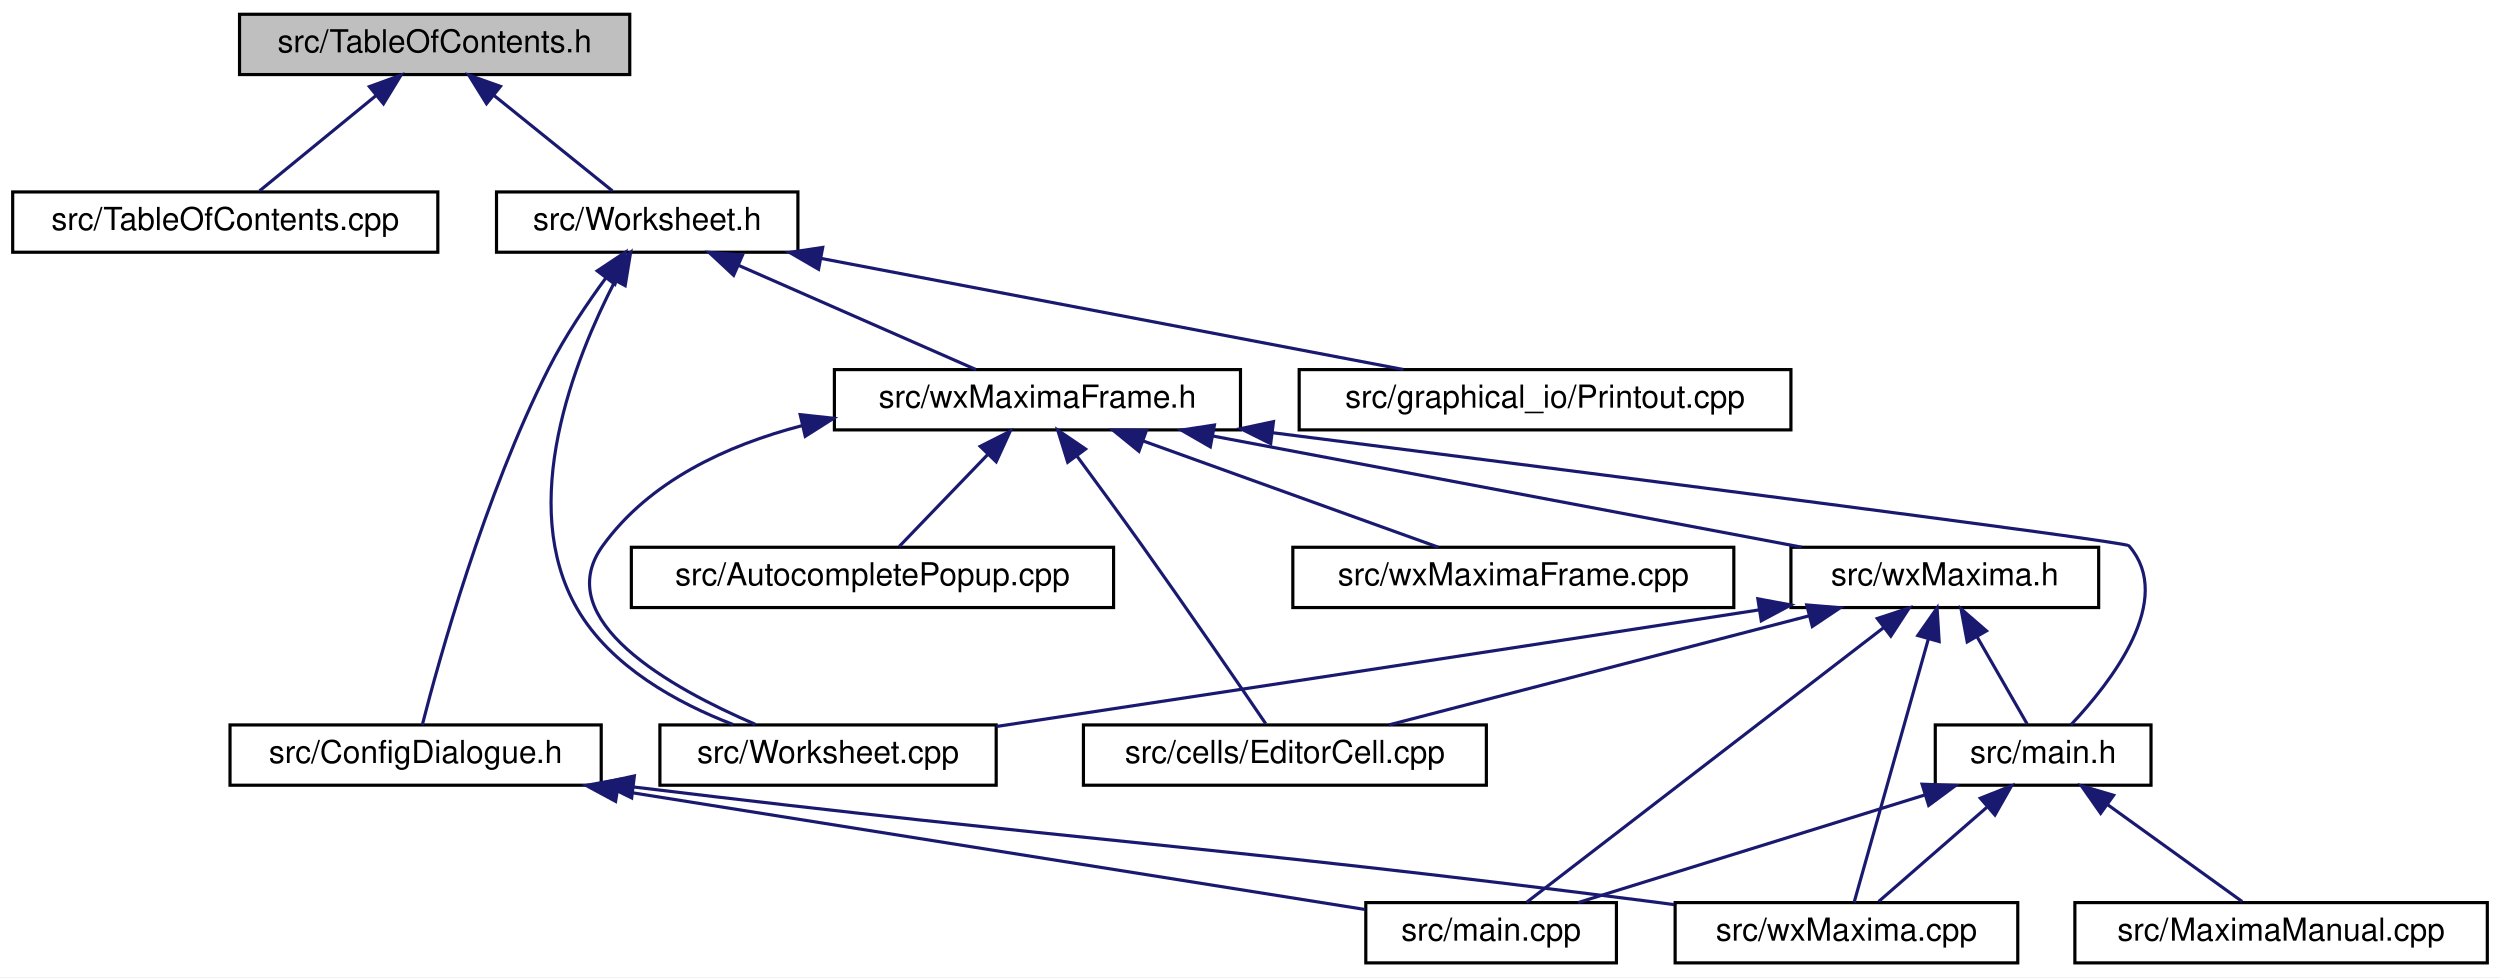
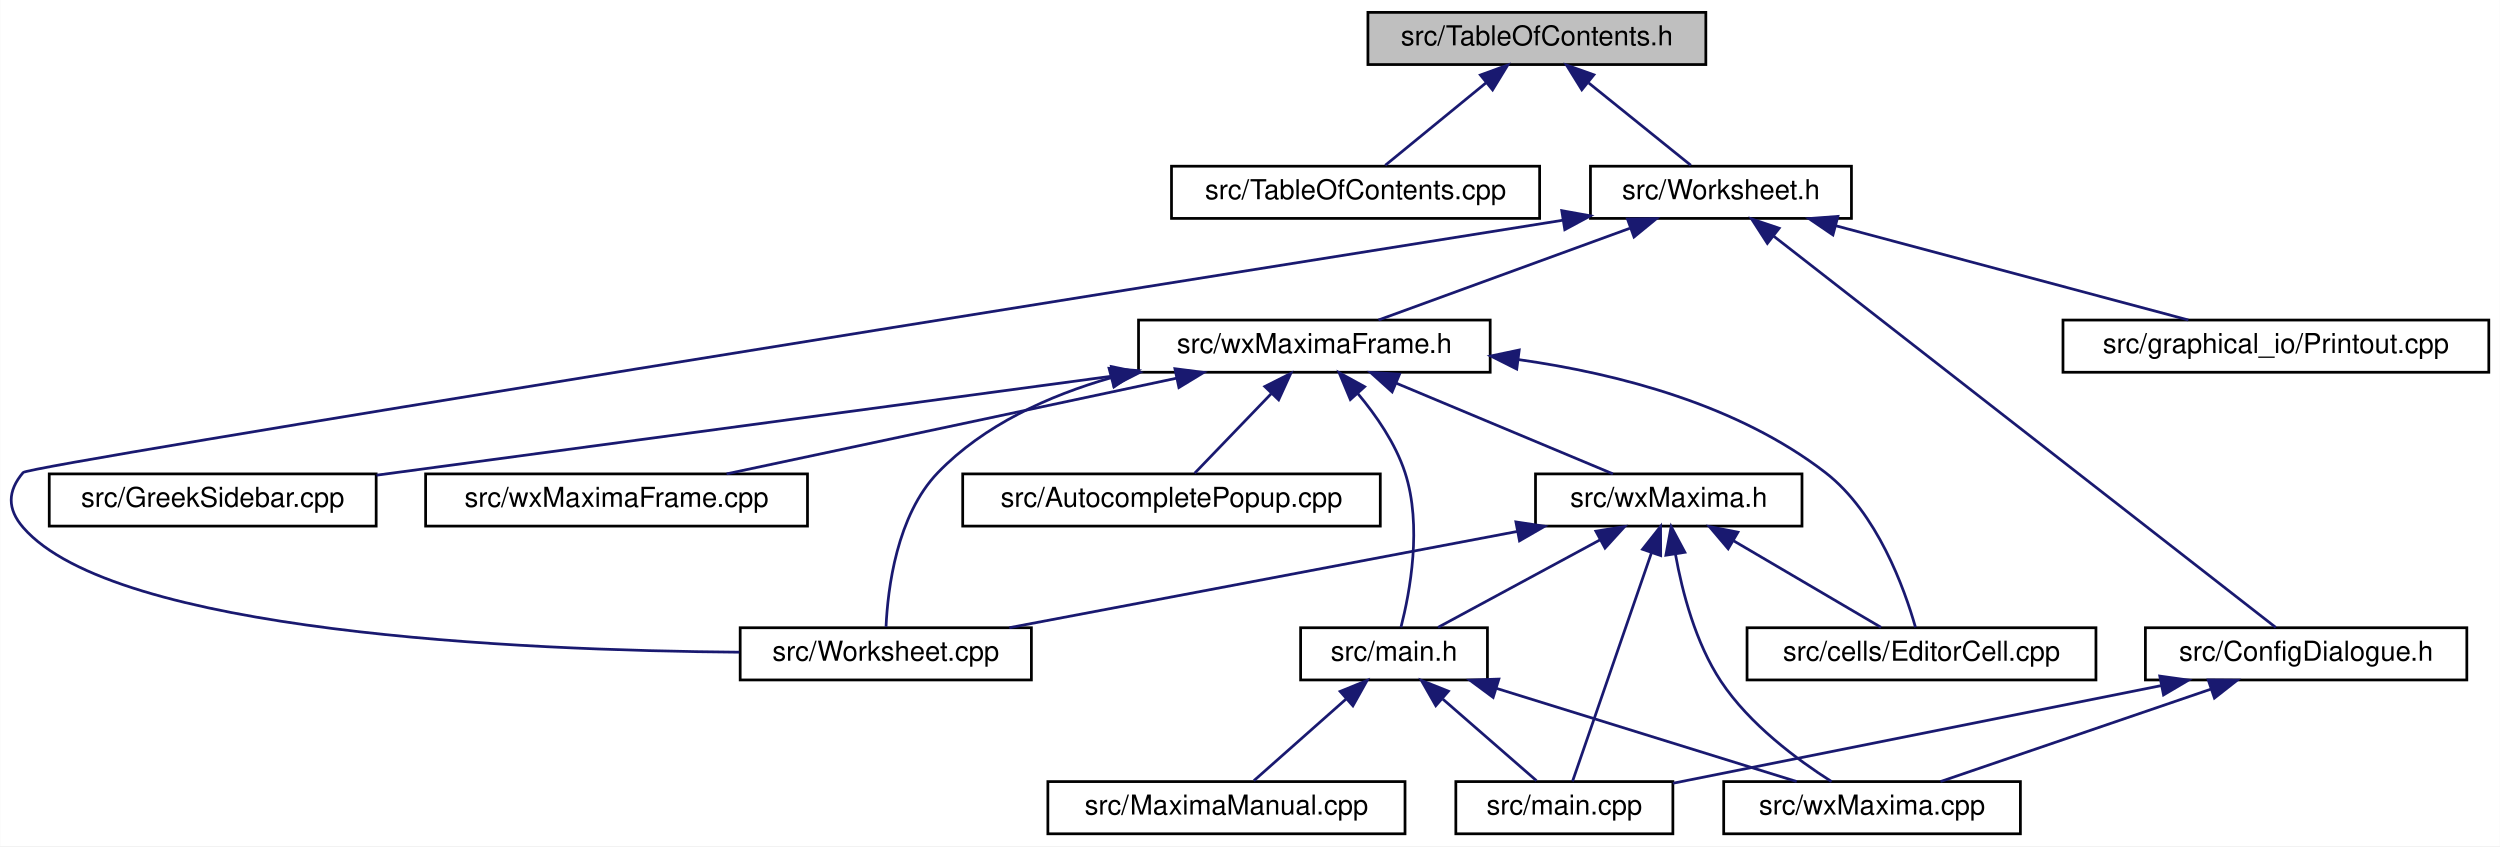
- <svg xmlns="http://www.w3.org/2000/svg" xmlns:xlink="http://www.w3.org/1999/xlink" width="788pt" height="308pt" viewBox="0.00 0.00 788.00 308.00">
+ <svg xmlns="http://www.w3.org/2000/svg" xmlns:xlink="http://www.w3.org/1999/xlink" width="910pt" height="308pt" viewBox="0.00 0.00 909.85 308.00">
  <g id="graph0" class="graph" transform="scale(1 1) rotate(0) translate(4 304)">
-     <polygon fill="white" stroke="transparent" points="-4,4 -4,-304 784,-304 784,4 -4,4" />
+     <polygon fill="white" stroke="transparent" points="-4,4 -4,-304 905.85,-304 905.85,4 -4,4" />
    <g id="node1" class="node">
      <g id="a_node1">
        <a xlink:title="This file contains the definition of the class TableOfContents that handles the table of contents pan...">
-           <polygon fill="#bfbfbf" stroke="black" points="71.5,-280.5 71.5,-299.5 194.5,-299.5 194.5,-280.5 71.5,-280.5" />
-           <text text-anchor="middle" x="133" y="-287.5" font-family="Helvetica,sans-Serif" font-size="10.00">src/TableOfContents.h</text>
+           <polygon fill="#bfbfbf" stroke="black" points="493.85,-280.5 493.85,-299.5 616.85,-299.5 616.85,-280.5 493.85,-280.5" />
+           <text text-anchor="middle" x="555.35" y="-287.5" font-family="Helvetica,sans-Serif" font-size="10.00">src/TableOfContents.h</text>
        </a>
      </g>
    </g>
    <g id="node2" class="node">
      <g id="a_node2">
        <a xlink:href="TableOfContents_8cpp.html" target="_top" xlink:title="This file defines the class Structure.">
-           <polygon fill="white" stroke="black" points="0,-224.5 0,-243.5 134,-243.5 134,-224.5 0,-224.5" />
-           <text text-anchor="middle" x="67" y="-231.5" font-family="Helvetica,sans-Serif" font-size="10.00">src/TableOfContents.cpp</text>
+           <polygon fill="white" stroke="black" points="422.35,-224.5 422.35,-243.5 556.35,-243.5 556.35,-224.5 422.35,-224.5" />
+           <text text-anchor="middle" x="489.35" y="-231.5" font-family="Helvetica,sans-Serif" font-size="10.00">src/TableOfContents.cpp</text>
        </a>
      </g>
    </g>
    <g id="edge1" class="edge">
-       <path fill="none" stroke="midnightblue" d="M114.45,-273.82C102.62,-264.15 87.71,-251.95 77.8,-243.83" />
-       <polygon fill="midnightblue" stroke="midnightblue" points="112.44,-276.7 122.4,-280.32 116.87,-271.28 112.44,-276.7" />
+       <path fill="none" stroke="midnightblue" d="M536.8,-273.82C524.97,-264.15 510.06,-251.95 500.15,-243.83" />
+       <polygon fill="midnightblue" stroke="midnightblue" points="534.79,-276.7 544.75,-280.32 539.22,-271.28 534.79,-276.7" />
    </g>
    <g id="node3" class="node">
      <g id="a_node3">
        <a xlink:href="Worksheet_8h.html" target="_top" xlink:title="This file defines the class Worksheet.">
-           <polygon fill="white" stroke="black" points="152.5,-224.5 152.5,-243.5 247.5,-243.5 247.5,-224.5 152.5,-224.5" />
-           <text text-anchor="middle" x="200" y="-231.5" font-family="Helvetica,sans-Serif" font-size="10.00">src/Worksheet.h</text>
+           <polygon fill="white" stroke="black" points="574.85,-224.5 574.85,-243.5 669.85,-243.5 669.85,-224.5 574.85,-224.5" />
+           <text text-anchor="middle" x="622.35" y="-231.5" font-family="Helvetica,sans-Serif" font-size="10.00">src/Worksheet.h</text>
        </a>
      </g>
    </g>
    <g id="edge2" class="edge">
-       <path fill="none" stroke="midnightblue" d="M151.83,-273.82C163.84,-264.15 178.97,-251.95 189.04,-243.83" />
-       <polygon fill="midnightblue" stroke="midnightblue" points="149.35,-271.32 143.76,-280.32 153.75,-276.77 149.35,-271.32" />
+       <path fill="none" stroke="midnightblue" d="M574.19,-273.82C586.19,-264.15 601.32,-251.95 611.39,-243.83" />
+       <polygon fill="midnightblue" stroke="midnightblue" points="571.7,-271.32 566.12,-280.32 576.1,-276.77 571.7,-271.32" />
    </g>
    <g id="node4" class="node">
      <g id="a_node4">
        <a xlink:href="ConfigDialogue_8h.html" target="_top" xlink:title="The configuration dialog.">
-           <polygon fill="white" stroke="black" points="68.5,-56.5 68.5,-75.5 185.5,-75.5 185.5,-56.5 68.5,-56.5" />
-           <text text-anchor="middle" x="127" y="-63.5" font-family="Helvetica,sans-Serif" font-size="10.00">src/ConfigDialogue.h</text>
+           <polygon fill="white" stroke="black" points="776.85,-56.5 776.85,-75.5 893.85,-75.5 893.85,-56.5 776.85,-56.5" />
+           <text text-anchor="middle" x="835.35" y="-63.5" font-family="Helvetica,sans-Serif" font-size="10.00">src/ConfigDialogue.h</text>
        </a>
      </g>
    </g>
    <g id="edge3" class="edge">
-       <path fill="none" stroke="midnightblue" d="M187.02,-216.47C180.98,-208.24 174.04,-197.95 169,-188 148.71,-147.93 134.29,-95.76 129.11,-75.53" />
-       <polygon fill="midnightblue" stroke="midnightblue" points="184.25,-218.62 193.08,-224.47 189.83,-214.39 184.25,-218.62" />
+       <path fill="none" stroke="midnightblue" d="M641.58,-218.01C685.1,-184.1 790.03,-102.32 824.31,-75.61" />
+       <polygon fill="midnightblue" stroke="midnightblue" points="639.24,-215.4 633.5,-224.31 643.54,-220.92 639.24,-215.4" />
    </g>
    <g id="node7" class="node">
      <g id="a_node7">
        <a xlink:href="Printout_8cpp.html" target="_top" xlink:title="This file defines the class MathPrintOut.">
-           <polygon fill="white" stroke="black" points="405.5,-168.5 405.5,-187.5 560.5,-187.5 560.5,-168.5 405.5,-168.5" />
-           <text text-anchor="middle" x="483" y="-175.5" font-family="Helvetica,sans-Serif" font-size="10.00">src/graphical_io/Printout.cpp</text>
+           <polygon fill="white" stroke="black" points="746.85,-168.5 746.85,-187.5 901.85,-187.5 901.85,-168.5 746.85,-168.5" />
+           <text text-anchor="middle" x="824.35" y="-175.5" font-family="Helvetica,sans-Serif" font-size="10.00">src/graphical_io/Printout.cpp</text>
        </a>
      </g>
    </g>
    <g id="edge6" class="edge">
-       <path fill="none" stroke="midnightblue" d="M254.83,-222.54C308.32,-212.33 388.67,-197 438.37,-187.52" />
-       <polygon fill="midnightblue" stroke="midnightblue" points="254.01,-219.13 244.84,-224.44 255.32,-226.01 254.01,-219.13" />
+       <path fill="none" stroke="midnightblue" d="M664.14,-221.83C702.28,-211.63 757.83,-196.78 792.49,-187.52" />
+       <polygon fill="midnightblue" stroke="midnightblue" points="663.11,-218.48 654.36,-224.44 664.92,-225.24 663.11,-218.48" />
    </g>
    <g id="node8" class="node">
      <g id="a_node8">
        <a xlink:href="Worksheet_8cpp.html" target="_top" xlink:title="This file defines the class Worksheet.">
-           <polygon fill="white" stroke="black" points="204,-56.5 204,-75.5 310,-75.5 310,-56.5 204,-56.5" />
-           <text text-anchor="middle" x="257" y="-63.5" font-family="Helvetica,sans-Serif" font-size="10.00">src/Worksheet.cpp</text>
+           <polygon fill="white" stroke="black" points="265.35,-56.5 265.35,-75.5 371.35,-75.5 371.35,-56.5 265.35,-56.5" />
+           <text text-anchor="middle" x="318.35" y="-63.5" font-family="Helvetica,sans-Serif" font-size="10.00">src/Worksheet.cpp</text>
        </a>
      </g>
    </g>
    <g id="edge7" class="edge">
-       <path fill="none" stroke="midnightblue" d="M189.89,-215.47C177.08,-190.74 158.86,-144.94 178,-112 188.55,-93.85 209.46,-82.41 227.12,-75.61" />
-       <polygon fill="midnightblue" stroke="midnightblue" points="186.9,-217.3 194.76,-224.41 193.05,-213.95 186.9,-217.3" />
+       <path fill="none" stroke="midnightblue" d="M564.69,-223.82C411.64,-199.44 6.63,-134.69 4.35,-132 -1.41,-125.23 -1.47,-118.72 4.35,-112 37.45,-73.82 184.43,-67.25 265.03,-66.6" />
+       <polygon fill="midnightblue" stroke="midnightblue" points="564.4,-227.32 574.83,-225.44 565.51,-220.41 564.4,-227.32" />
    </g>
    <g id="node9" class="node">
      <g id="a_node9">
        <a xlink:href="wxMaximaFrame_8h.html" target="_top" xlink:title="This file declares the class wxMaximaFrame.">
-           <polygon fill="white" stroke="black" points="259,-168.5 259,-187.5 387,-187.5 387,-168.5 259,-168.5" />
-           <text text-anchor="middle" x="323" y="-175.5" font-family="Helvetica,sans-Serif" font-size="10.00">src/wxMaximaFrame.h</text>
+           <polygon fill="white" stroke="black" points="410.35,-168.5 410.35,-187.5 538.35,-187.5 538.35,-168.5 410.35,-168.5" />
+           <text text-anchor="middle" x="474.35" y="-175.5" font-family="Helvetica,sans-Serif" font-size="10.00">src/wxMaximaFrame.h</text>
        </a>
      </g>
    </g>
    <g id="edge8" class="edge">
-       <path fill="none" stroke="midnightblue" d="M228.77,-220.37C251.81,-210.26 283.48,-196.35 303.6,-187.52" />
-       <polygon fill="midnightblue" stroke="midnightblue" points="227.24,-217.22 219.49,-224.44 230.05,-223.63 227.24,-217.22" />
+       <path fill="none" stroke="midnightblue" d="M589.2,-220.91C561.38,-210.75 522.33,-196.51 497.69,-187.52" />
+       <polygon fill="midnightblue" stroke="midnightblue" points="588.31,-224.3 598.9,-224.44 590.7,-217.73 588.31,-224.3" />
    </g>
    <g id="node5" class="node">
      <g id="a_node5">
        <a xlink:href="main_8cpp.html" target="_top" xlink:title="The file that defines the starting point of the program.">
-           <polygon fill="white" stroke="black" points="426.5,-0.5 426.5,-19.5 505.5,-19.5 505.5,-0.5 426.5,-0.5" />
-           <text text-anchor="middle" x="466" y="-7.5" font-family="Helvetica,sans-Serif" font-size="10.00">src/main.cpp</text>
+           <polygon fill="white" stroke="black" points="525.85,-0.5 525.85,-19.5 604.85,-19.5 604.85,-0.5 525.85,-0.5" />
+           <text text-anchor="middle" x="565.35" y="-7.5" font-family="Helvetica,sans-Serif" font-size="10.00">src/main.cpp</text>
        </a>
      </g>
    </g>
    <g id="edge4" class="edge">
-       <path fill="none" stroke="midnightblue" d="M190.63,-54.86C259.84,-43.84 368.32,-26.56 426.31,-17.32" />
-       <polygon fill="midnightblue" stroke="midnightblue" points="190.04,-51.41 180.72,-56.44 191.14,-58.33 190.04,-51.41" />
+       <path fill="none" stroke="midnightblue" d="M782.51,-54.43C730.36,-44 651.81,-28.29 604.86,-18.9" />
+       <polygon fill="midnightblue" stroke="midnightblue" points="782.08,-57.91 792.57,-56.44 783.45,-51.05 782.08,-57.91" />
    </g>
    <g id="node6" class="node">
      <g id="a_node6">
        <a xlink:href="wxMaxima_8cpp.html" target="_top" xlink:title="This file defines the contents of the class wxMaxima that contains most of the program's logic.">
-           <polygon fill="white" stroke="black" points="524,-0.5 524,-19.5 632,-19.5 632,-0.5 524,-0.5" />
-           <text text-anchor="middle" x="578" y="-7.5" font-family="Helvetica,sans-Serif" font-size="10.00">src/wxMaxima.cpp</text>
+           <polygon fill="white" stroke="black" points="623.35,-0.5 623.35,-19.5 731.35,-19.5 731.35,-0.5 623.35,-0.5" />
+           <text text-anchor="middle" x="677.35" y="-7.5" font-family="Helvetica,sans-Serif" font-size="10.00">src/wxMaxima.cpp</text>
        </a>
      </g>
    </g>
    <g id="edge5" class="edge">
-       <path fill="none" stroke="midnightblue" d="M195.63,-55.95C338.73,-38.58 376.22,-37.72 515,-20 517.85,-19.64 520.77,-19.25 523.72,-18.86" />
-       <polygon fill="midnightblue" stroke="midnightblue" points="195.1,-52.49 185.6,-57.17 195.95,-59.43 195.1,-52.49" />
-     </g>
-     <g id="edge15" class="edge">
-       <path fill="none" stroke="midnightblue" d="M248.88,-169.86C224.89,-163.62 200.71,-152.32 186,-132 169.04,-108.58 207.43,-87.13 234.1,-75.68" />
-       <polygon fill="midnightblue" stroke="midnightblue" points="248.22,-173.3 258.76,-172.16 249.81,-166.48 248.22,-173.3" />
+       <path fill="none" stroke="midnightblue" d="M800.74,-53.17C770.99,-43 728.8,-28.59 702.27,-19.52" />
+       <polygon fill="midnightblue" stroke="midnightblue" points="799.72,-56.52 810.31,-56.44 801.98,-49.9 799.72,-56.52" />
+     </g>
+     <g id="edge16" class="edge">
+       <path fill="none" stroke="midnightblue" d="M400.46,-166.53C377.63,-159.97 354.11,-149.32 337.35,-132 322.31,-116.45 319.07,-89.68 318.44,-75.84" />
+       <polygon fill="midnightblue" stroke="midnightblue" points="399.62,-169.93 410.18,-169.1 401.41,-163.16 399.62,-169.93" />
    </g>
    <g id="node10" class="node">
      <g id="a_node10">
        <a xlink:href="AutocompletePopup_8cpp.html" target="_top" xlink:title="This file defines the class AutocompletePopup.">
-           <polygon fill="white" stroke="black" points="195,-112.5 195,-131.5 347,-131.5 347,-112.5 195,-112.5" />
-           <text text-anchor="middle" x="271" y="-119.5" font-family="Helvetica,sans-Serif" font-size="10.00">src/AutocompletePopup.cpp</text>
+           <polygon fill="white" stroke="black" points="346.35,-112.5 346.35,-131.5 498.35,-131.5 498.35,-112.5 346.35,-112.5" />
+           <text text-anchor="middle" x="422.35" y="-119.5" font-family="Helvetica,sans-Serif" font-size="10.00">src/AutocompletePopup.cpp</text>
        </a>
      </g>
    </g>
    <g id="edge9" class="edge">
-       <path fill="none" stroke="midnightblue" d="M307.32,-160.72C298.16,-151.2 286.95,-139.56 279.43,-131.75" />
-       <polygon fill="midnightblue" stroke="midnightblue" points="304.96,-163.31 314.41,-168.08 310,-158.45 304.96,-163.31" />
+       <path fill="none" stroke="midnightblue" d="M458.67,-160.72C449.51,-151.2 438.3,-139.56 430.78,-131.75" />
+       <polygon fill="midnightblue" stroke="midnightblue" points="456.31,-163.31 465.76,-168.08 461.35,-158.45 456.31,-163.31" />
    </g>
    <g id="node11" class="node">
      <g id="a_node11">
        <a xlink:href="EditorCell_8cpp.html" target="_top" xlink:title="This file defines the class EditorCell.">
-           <polygon fill="white" stroke="black" points="337.5,-56.5 337.5,-75.5 464.5,-75.5 464.5,-56.5 337.5,-56.5" />
-           <text text-anchor="middle" x="401" y="-63.5" font-family="Helvetica,sans-Serif" font-size="10.00">src/cells/EditorCell.cpp</text>
+           <polygon fill="white" stroke="black" points="631.85,-56.5 631.85,-75.5 758.85,-75.5 758.85,-56.5 631.85,-56.5" />
+           <text text-anchor="middle" x="695.35" y="-63.5" font-family="Helvetica,sans-Serif" font-size="10.00">src/cells/EditorCell.cpp</text>
        </a>
      </g>
    </g>
    <g id="edge10" class="edge">
-       <path fill="none" stroke="midnightblue" d="M335.49,-160.19C341.71,-151.77 349.31,-141.39 356,-132 370.18,-112.1 386.4,-88.45 394.96,-75.88" />
-       <polygon fill="midnightblue" stroke="midnightblue" points="332.54,-158.3 329.4,-168.42 338.16,-162.47 332.54,-158.3" />
+       <path fill="none" stroke="midnightblue" d="M548.73,-173.1C585.47,-167.89 628.61,-156.49 660.35,-132 679.23,-117.44 689.15,-89.72 693.16,-75.66" />
+       <polygon fill="midnightblue" stroke="midnightblue" points="548.02,-169.66 538.55,-174.41 548.92,-176.6 548.02,-169.66" />
    </g>
    <g id="node12" class="node">
      <g id="a_node12">
+         <a xlink:href="GreekSidebar_8cpp.html" target="_top" xlink:title="This file defines the class GreekSidebar.">
+           <polygon fill="white" stroke="black" points="13.85,-112.5 13.85,-131.5 132.85,-131.5 132.85,-112.5 13.85,-112.5" />
+           <text text-anchor="middle" x="73.35" y="-119.5" font-family="Helvetica,sans-Serif" font-size="10.00">src/GreekSidebar.cpp</text>
+         </a>
+       </g>
+     </g>
+     <g id="edge11" class="edge">
+       <path fill="none" stroke="midnightblue" d="M400.7,-167.08C323.69,-156.71 204.32,-140.64 132.99,-131.03" />
+       <polygon fill="midnightblue" stroke="midnightblue" points="400.43,-170.58 410.81,-168.44 401.37,-163.64 400.43,-170.58" />
+     </g>
+     <g id="node13" class="node">
+       <g id="a_node13">
        <a xlink:href="main_8h.html" target="_top" xlink:title="This file declares the class wxMaxima that contains most of the program's logic.">
-           <polygon fill="white" stroke="black" points="606,-56.5 606,-75.5 674,-75.5 674,-56.5 606,-56.5" />
-           <text text-anchor="middle" x="640" y="-63.5" font-family="Helvetica,sans-Serif" font-size="10.00">src/main.h</text>
-         </a>
-       </g>
-     </g>
-     <g id="edge11" class="edge">
-       <path fill="none" stroke="midnightblue" d="M397.17,-167.6C497.96,-154.79 665.89,-133.27 667,-132 681.83,-115.1 661.39,-88.92 648.73,-75.52" />
-       <polygon fill="midnightblue" stroke="midnightblue" points="396.52,-164.16 387.04,-168.89 397.4,-171.1 396.52,-164.16" />
+           <polygon fill="white" stroke="black" points="469.35,-56.5 469.35,-75.5 537.35,-75.5 537.35,-56.5 469.35,-56.5" />
+           <text text-anchor="middle" x="503.35" y="-63.5" font-family="Helvetica,sans-Serif" font-size="10.00">src/main.h</text>
+         </a>
+       </g>
+     </g>
+     <g id="edge12" class="edge">
+       <path fill="none" stroke="midnightblue" d="M490.06,-160.88C496.78,-152.88 503.86,-142.66 507.35,-132 513.68,-112.66 509.13,-88.38 505.87,-75.67" />
+       <polygon fill="midnightblue" stroke="midnightblue" points="487.45,-158.56 483.37,-168.34 492.65,-163.24 487.45,-158.56" />
+     </g>
+     <g id="node15" class="node">
+       <g id="a_node15">
+         <a xlink:href="wxMaxima_8h.html" target="_top" xlink:title="This file declares the class wxMaxima that contains most of the program's logic.">
+           <polygon fill="white" stroke="black" points="554.85,-112.5 554.85,-131.5 651.85,-131.5 651.85,-112.5 554.85,-112.5" />
+           <text text-anchor="middle" x="603.35" y="-119.5" font-family="Helvetica,sans-Serif" font-size="10.00">src/wxMaxima.h</text>
+         </a>
+       </g>
+     </g>
+     <g id="edge17" class="edge">
+       <path fill="none" stroke="midnightblue" d="M504.2,-164.5C528.39,-154.38 561.81,-140.39 583.01,-131.52" />
+       <polygon fill="midnightblue" stroke="midnightblue" points="502.66,-161.35 494.79,-168.44 505.37,-167.81 502.66,-161.35" />
+     </g>
+     <g id="node16" class="node">
+       <g id="a_node16">
+         <a xlink:href="wxMaximaFrame_8cpp.html" target="_top" xlink:title="This file defines the class wxMaximaFrame.">
+           <polygon fill="white" stroke="black" points="150.85,-112.5 150.85,-131.5 289.85,-131.5 289.85,-112.5 150.85,-112.5" />
+           <text text-anchor="middle" x="220.35" y="-119.5" font-family="Helvetica,sans-Serif" font-size="10.00">src/wxMaximaFrame.cpp</text>
+         </a>
+       </g>
+     </g>
+     <g id="edge23" class="edge">
+       <path fill="none" stroke="midnightblue" d="M424.24,-166.35C376.23,-156.14 304.73,-140.94 260.41,-131.52" />
+       <polygon fill="midnightblue" stroke="midnightblue" points="423.59,-169.79 434.1,-168.44 425.05,-162.94 423.59,-169.79" />
+     </g>
+     <g id="edge13" class="edge">
+       <path fill="none" stroke="midnightblue" d="M521.1,-49.54C532.16,-39.91 545.98,-27.87 555.21,-19.83" />
+       <polygon fill="midnightblue" stroke="midnightblue" points="518.55,-47.12 513.31,-56.32 523.15,-52.4 518.55,-47.12" />
+     </g>
+     <g id="edge15" class="edge">
+       <path fill="none" stroke="midnightblue" d="M540.61,-53.44C573.42,-43.26 620.43,-28.66 649.91,-19.52" />
+       <polygon fill="midnightblue" stroke="midnightblue" points="539.43,-50.14 530.92,-56.44 541.51,-56.82 539.43,-50.14" />
    </g>
    <g id="node14" class="node">
      <g id="a_node14">
-         <a xlink:href="wxMaxima_8h.html" target="_top" xlink:title="This file declares the class wxMaxima that contains most of the program's logic.">
-           <polygon fill="white" stroke="black" points="560.5,-112.5 560.5,-131.5 657.5,-131.5 657.5,-112.5 560.5,-112.5" />
-           <text text-anchor="middle" x="609" y="-119.5" font-family="Helvetica,sans-Serif" font-size="10.00">src/wxMaxima.h</text>
-         </a>
-       </g>
-     </g>
-     <g id="edge16" class="edge">
-       <path fill="none" stroke="midnightblue" d="M378.41,-166.54C432.47,-156.33 513.67,-141 563.89,-131.52" />
-       <polygon fill="midnightblue" stroke="midnightblue" points="377.49,-163.15 368.32,-168.44 378.79,-170.03 377.49,-163.15" />
-     </g>
-     <g id="node15" class="node">
-       <g id="a_node15">
-         <a xlink:href="wxMaximaFrame_8cpp.html" target="_top" xlink:title="This file defines the class wxMaximaFrame.">
-           <polygon fill="white" stroke="black" points="403.5,-112.5 403.5,-131.5 542.5,-131.5 542.5,-112.5 403.5,-112.5" />
-           <text text-anchor="middle" x="473" y="-119.5" font-family="Helvetica,sans-Serif" font-size="10.00">src/wxMaximaFrame.cpp</text>
-         </a>
-       </g>
+         <a xlink:href="MaximaManual_8cpp.html" target="_top" xlink:title="This file defines the class MaximaManual.">
+           <polygon fill="white" stroke="black" points="377.35,-0.5 377.35,-19.5 507.35,-19.5 507.35,-0.5 377.35,-0.5" />
+           <text text-anchor="middle" x="442.35" y="-7.5" font-family="Helvetica,sans-Serif" font-size="10.00">src/MaximaManual.cpp</text>
+         </a>
+       </g>
+     </g>
+     <g id="edge14" class="edge">
+       <path fill="none" stroke="midnightblue" d="M485.88,-49.54C475.01,-39.91 461.41,-27.87 452.33,-19.83" />
+       <polygon fill="midnightblue" stroke="midnightblue" points="483.74,-52.32 493.55,-56.32 488.38,-47.07 483.74,-52.32" />
+     </g>
+     <g id="edge19" class="edge">
+       <path fill="none" stroke="midnightblue" d="M597.02,-102.67C588.71,-78.62 574.47,-37.39 568.32,-19.59" />
+       <polygon fill="midnightblue" stroke="midnightblue" points="593.8,-104.06 600.37,-112.37 600.41,-101.77 593.8,-104.06" />
    </g>
    <g id="edge22" class="edge">
-       <path fill="none" stroke="midnightblue" d="M356.22,-165.04C384.45,-154.88 424.26,-140.55 449.34,-131.52" />
-       <polygon fill="midnightblue" stroke="midnightblue" points="354.99,-161.76 346.77,-168.44 357.36,-168.35 354.99,-161.76" />
-     </g>
-     <g id="edge12" class="edge">
-       <path fill="none" stroke="midnightblue" d="M602.74,-53.44C569.93,-43.26 522.92,-28.66 493.44,-19.52" />
-       <polygon fill="midnightblue" stroke="midnightblue" points="601.84,-56.82 612.43,-56.44 603.92,-50.14 601.84,-56.82" />
-     </g>
-     <g id="edge14" class="edge">
-       <path fill="none" stroke="midnightblue" d="M622.25,-49.54C611.19,-39.91 597.37,-27.87 588.14,-19.83" />
-       <polygon fill="midnightblue" stroke="midnightblue" points="620.2,-52.4 630.04,-56.32 624.8,-47.12 620.2,-52.4" />
-     </g>
-     <g id="node13" class="node">
-       <g id="a_node13">
-         <a xlink:href="MaximaManual_8cpp.html" target="_top" xlink:title="This file defines the class MaximaManual.">
-           <polygon fill="white" stroke="black" points="650,-0.5 650,-19.5 780,-19.5 780,-0.5 650,-0.5" />
-           <text text-anchor="middle" x="715" y="-7.5" font-family="Helvetica,sans-Serif" font-size="10.00">src/MaximaManual.cpp</text>
-         </a>
-       </g>
-     </g>
-     <g id="edge13" class="edge">
-       <path fill="none" stroke="midnightblue" d="M660.31,-50.38C673.86,-40.62 691.24,-28.11 702.73,-19.83" />
-       <polygon fill="midnightblue" stroke="midnightblue" points="658.12,-47.64 652.05,-56.32 662.21,-53.32 658.12,-47.64" />
-     </g>
-     <g id="edge19" class="edge">
-       <path fill="none" stroke="midnightblue" d="M589.65,-106.12C559.3,-82.77 501.45,-38.27 477.17,-19.59" />
-       <polygon fill="midnightblue" stroke="midnightblue" points="587.72,-109.05 597.78,-112.37 591.99,-103.5 587.72,-109.05" />
+       <path fill="none" stroke="midnightblue" d="M605.81,-102.15C608.28,-88.45 613.12,-69.94 622.35,-56 632.7,-40.36 650.15,-27.43 662.62,-19.5" />
+       <polygon fill="midnightblue" stroke="midnightblue" points="602.3,-101.9 604.23,-112.32 609.22,-102.97 602.3,-101.9" />
    </g>
    <g id="edge21" class="edge">
-       <path fill="none" stroke="midnightblue" d="M603.84,-102.67C597.06,-78.62 585.44,-37.39 580.42,-19.59" />
-       <polygon fill="midnightblue" stroke="midnightblue" points="600.49,-103.69 606.57,-112.37 607.22,-101.79 600.49,-103.69" />
+       <path fill="none" stroke="midnightblue" d="M548.13,-110.54C494.27,-100.33 413.35,-85 363.3,-75.52" />
+       <polygon fill="midnightblue" stroke="midnightblue" points="547.71,-114.02 558.19,-112.44 549.02,-107.14 547.71,-114.02" />
+     </g>
+     <g id="edge18" class="edge">
+       <path fill="none" stroke="midnightblue" d="M626.9,-107.18C643.83,-97.24 666.13,-84.15 680.61,-75.65" />
+       <polygon fill="midnightblue" stroke="midnightblue" points="624.98,-104.24 618.13,-112.32 628.53,-110.28 624.98,-104.24" />
    </g>
    <g id="edge20" class="edge">
-       <path fill="none" stroke="midnightblue" d="M550.38,-111.75C460.35,-97.8 366.97,-83.62 310.04,-75.01" />
-       <polygon fill="midnightblue" stroke="midnightblue" points="550.07,-115.25 560.49,-113.32 551.15,-108.33 550.07,-115.25" />
-     </g>
-     <g id="edge17" class="edge">
-       <path fill="none" stroke="midnightblue" d="M566.22,-109.89C526.94,-99.7 469.57,-84.8 433.8,-75.52" />
-       <polygon fill="midnightblue" stroke="midnightblue" points="565.48,-113.32 576.04,-112.44 567.24,-106.54 565.48,-113.32" />
-     </g>
-     <g id="edge18" class="edge">
-       <path fill="none" stroke="midnightblue" d="M619.18,-103.27C624.47,-94.05 630.72,-83.17 634.98,-75.75" />
-       <polygon fill="midnightblue" stroke="midnightblue" points="616.06,-101.67 614.12,-112.08 622.13,-105.15 616.06,-101.67" />
+       <path fill="none" stroke="midnightblue" d="M578.26,-107.45C559.8,-97.48 535.25,-84.23 519.38,-75.65" />
+       <polygon fill="midnightblue" stroke="midnightblue" points="576.82,-110.65 587.28,-112.32 580.15,-104.49 576.82,-110.65" />
    </g>
  </g>
</svg>
